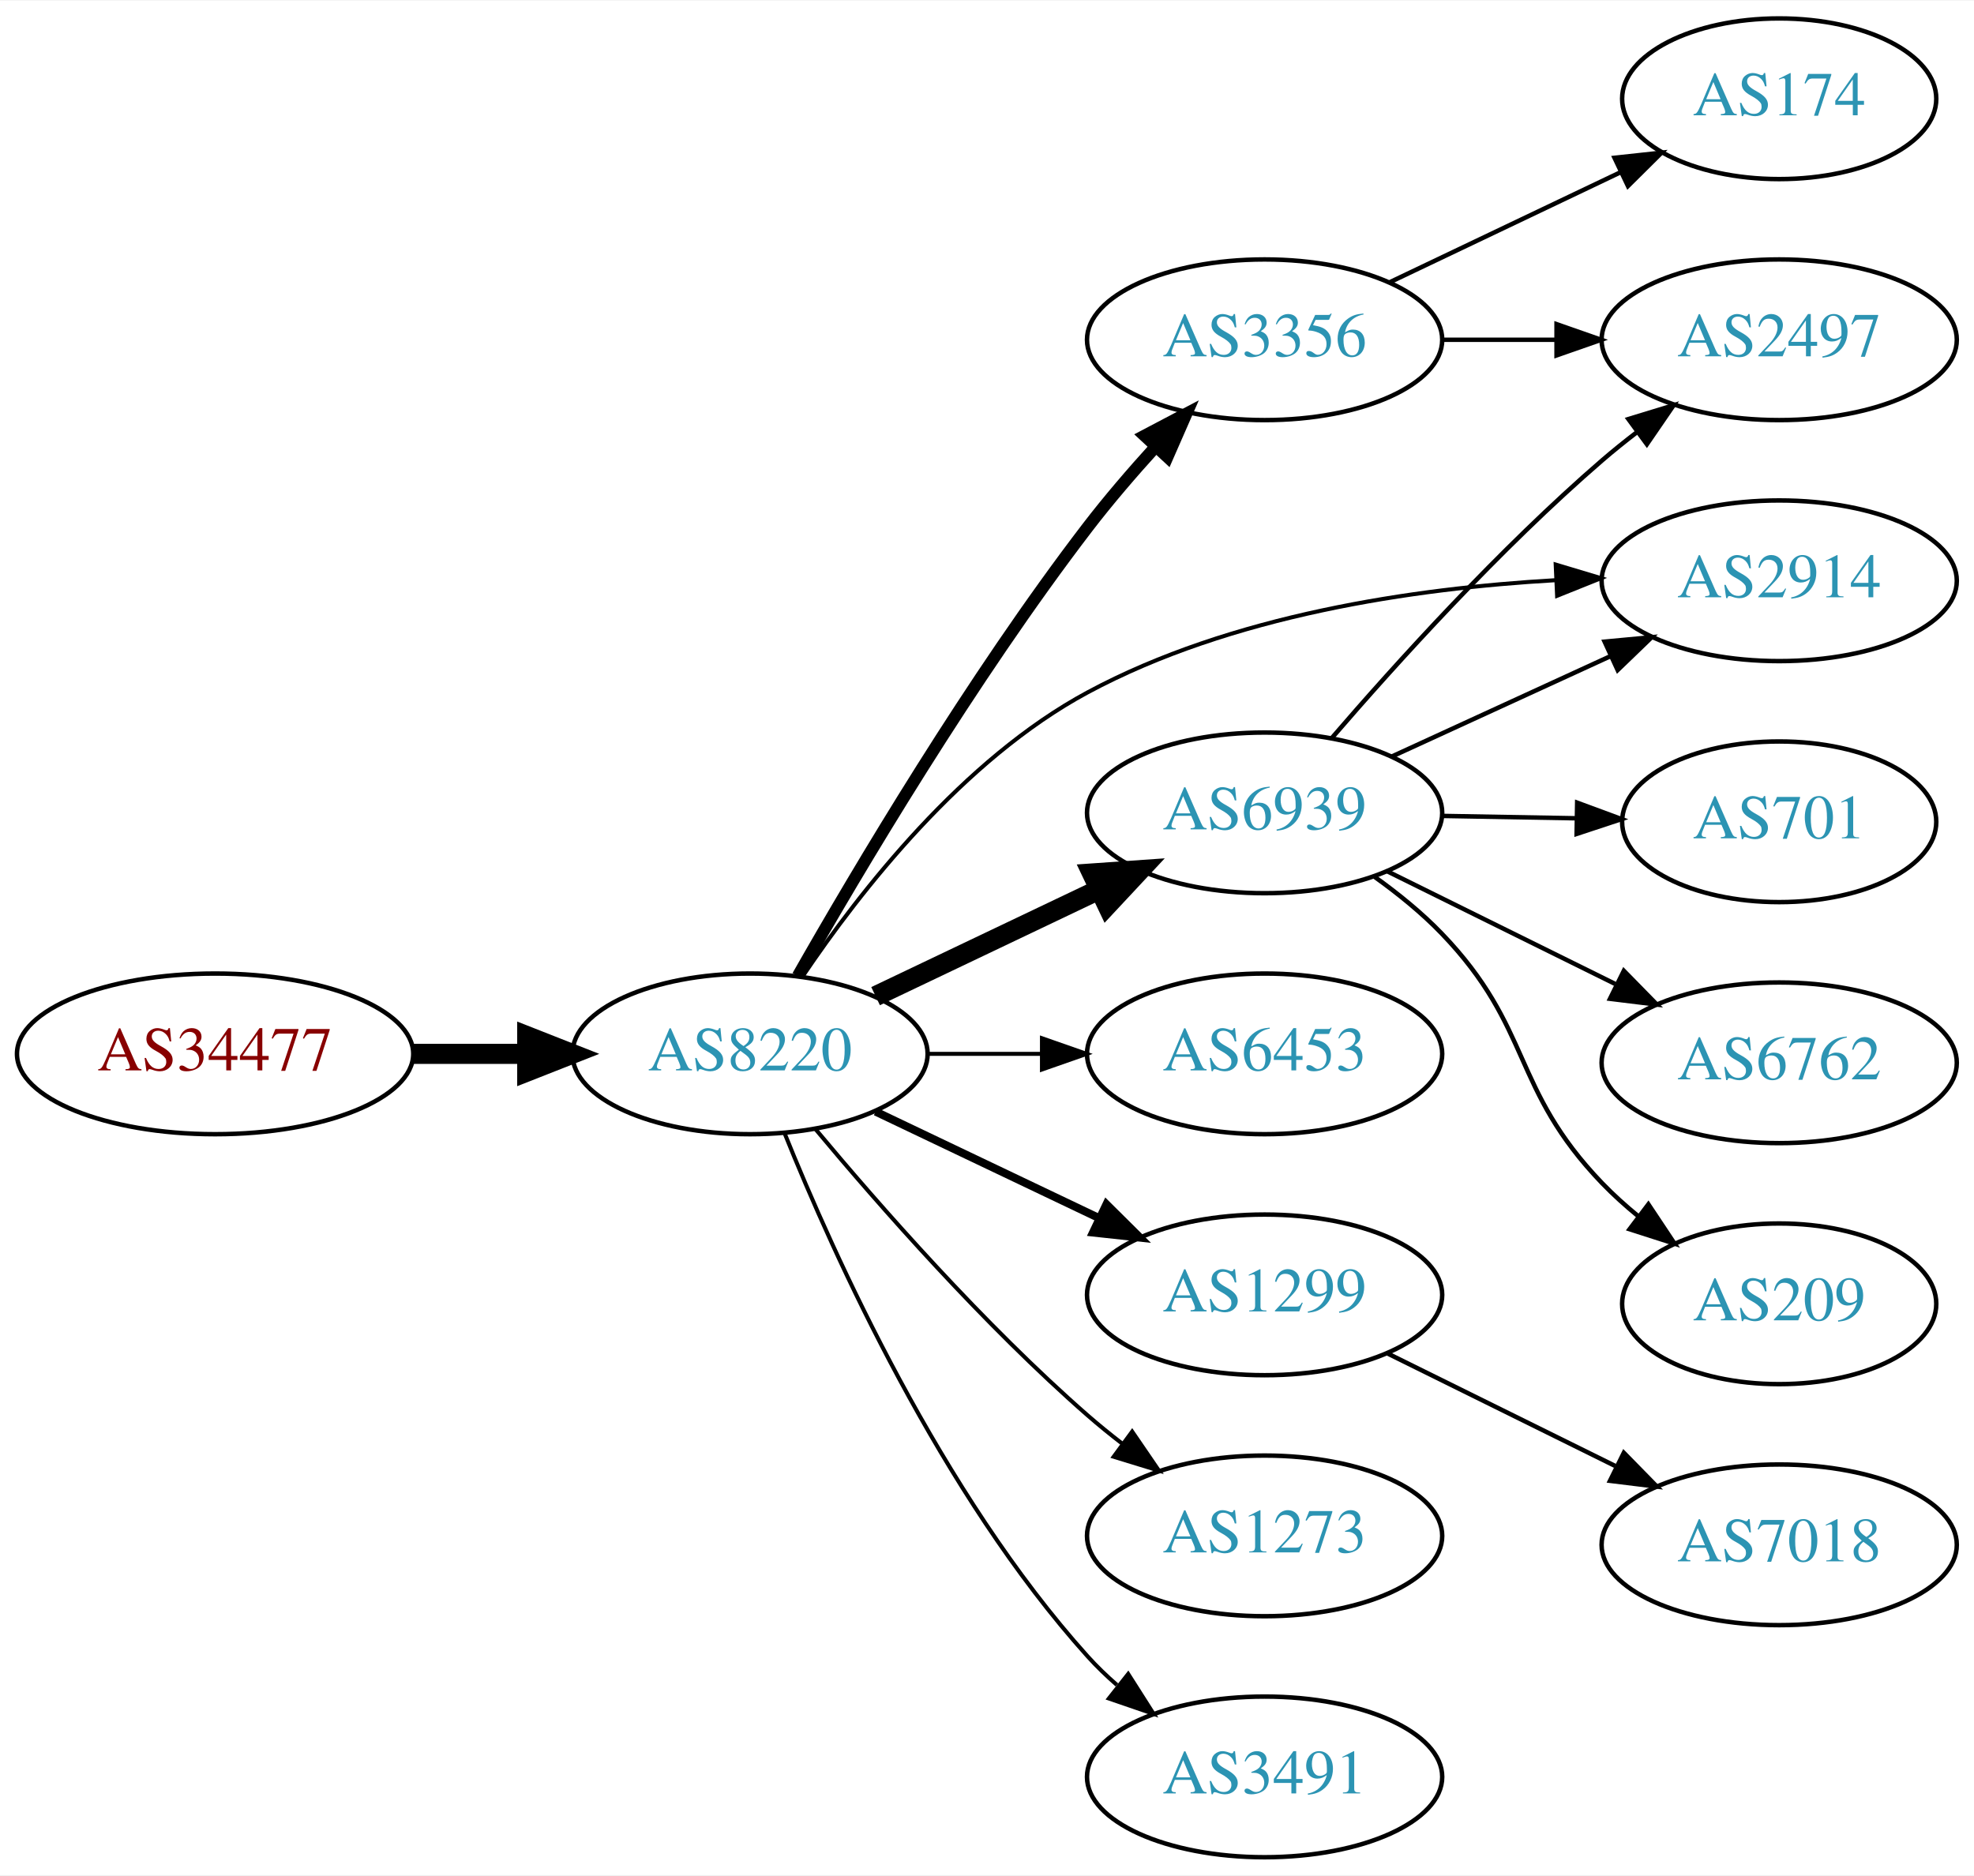
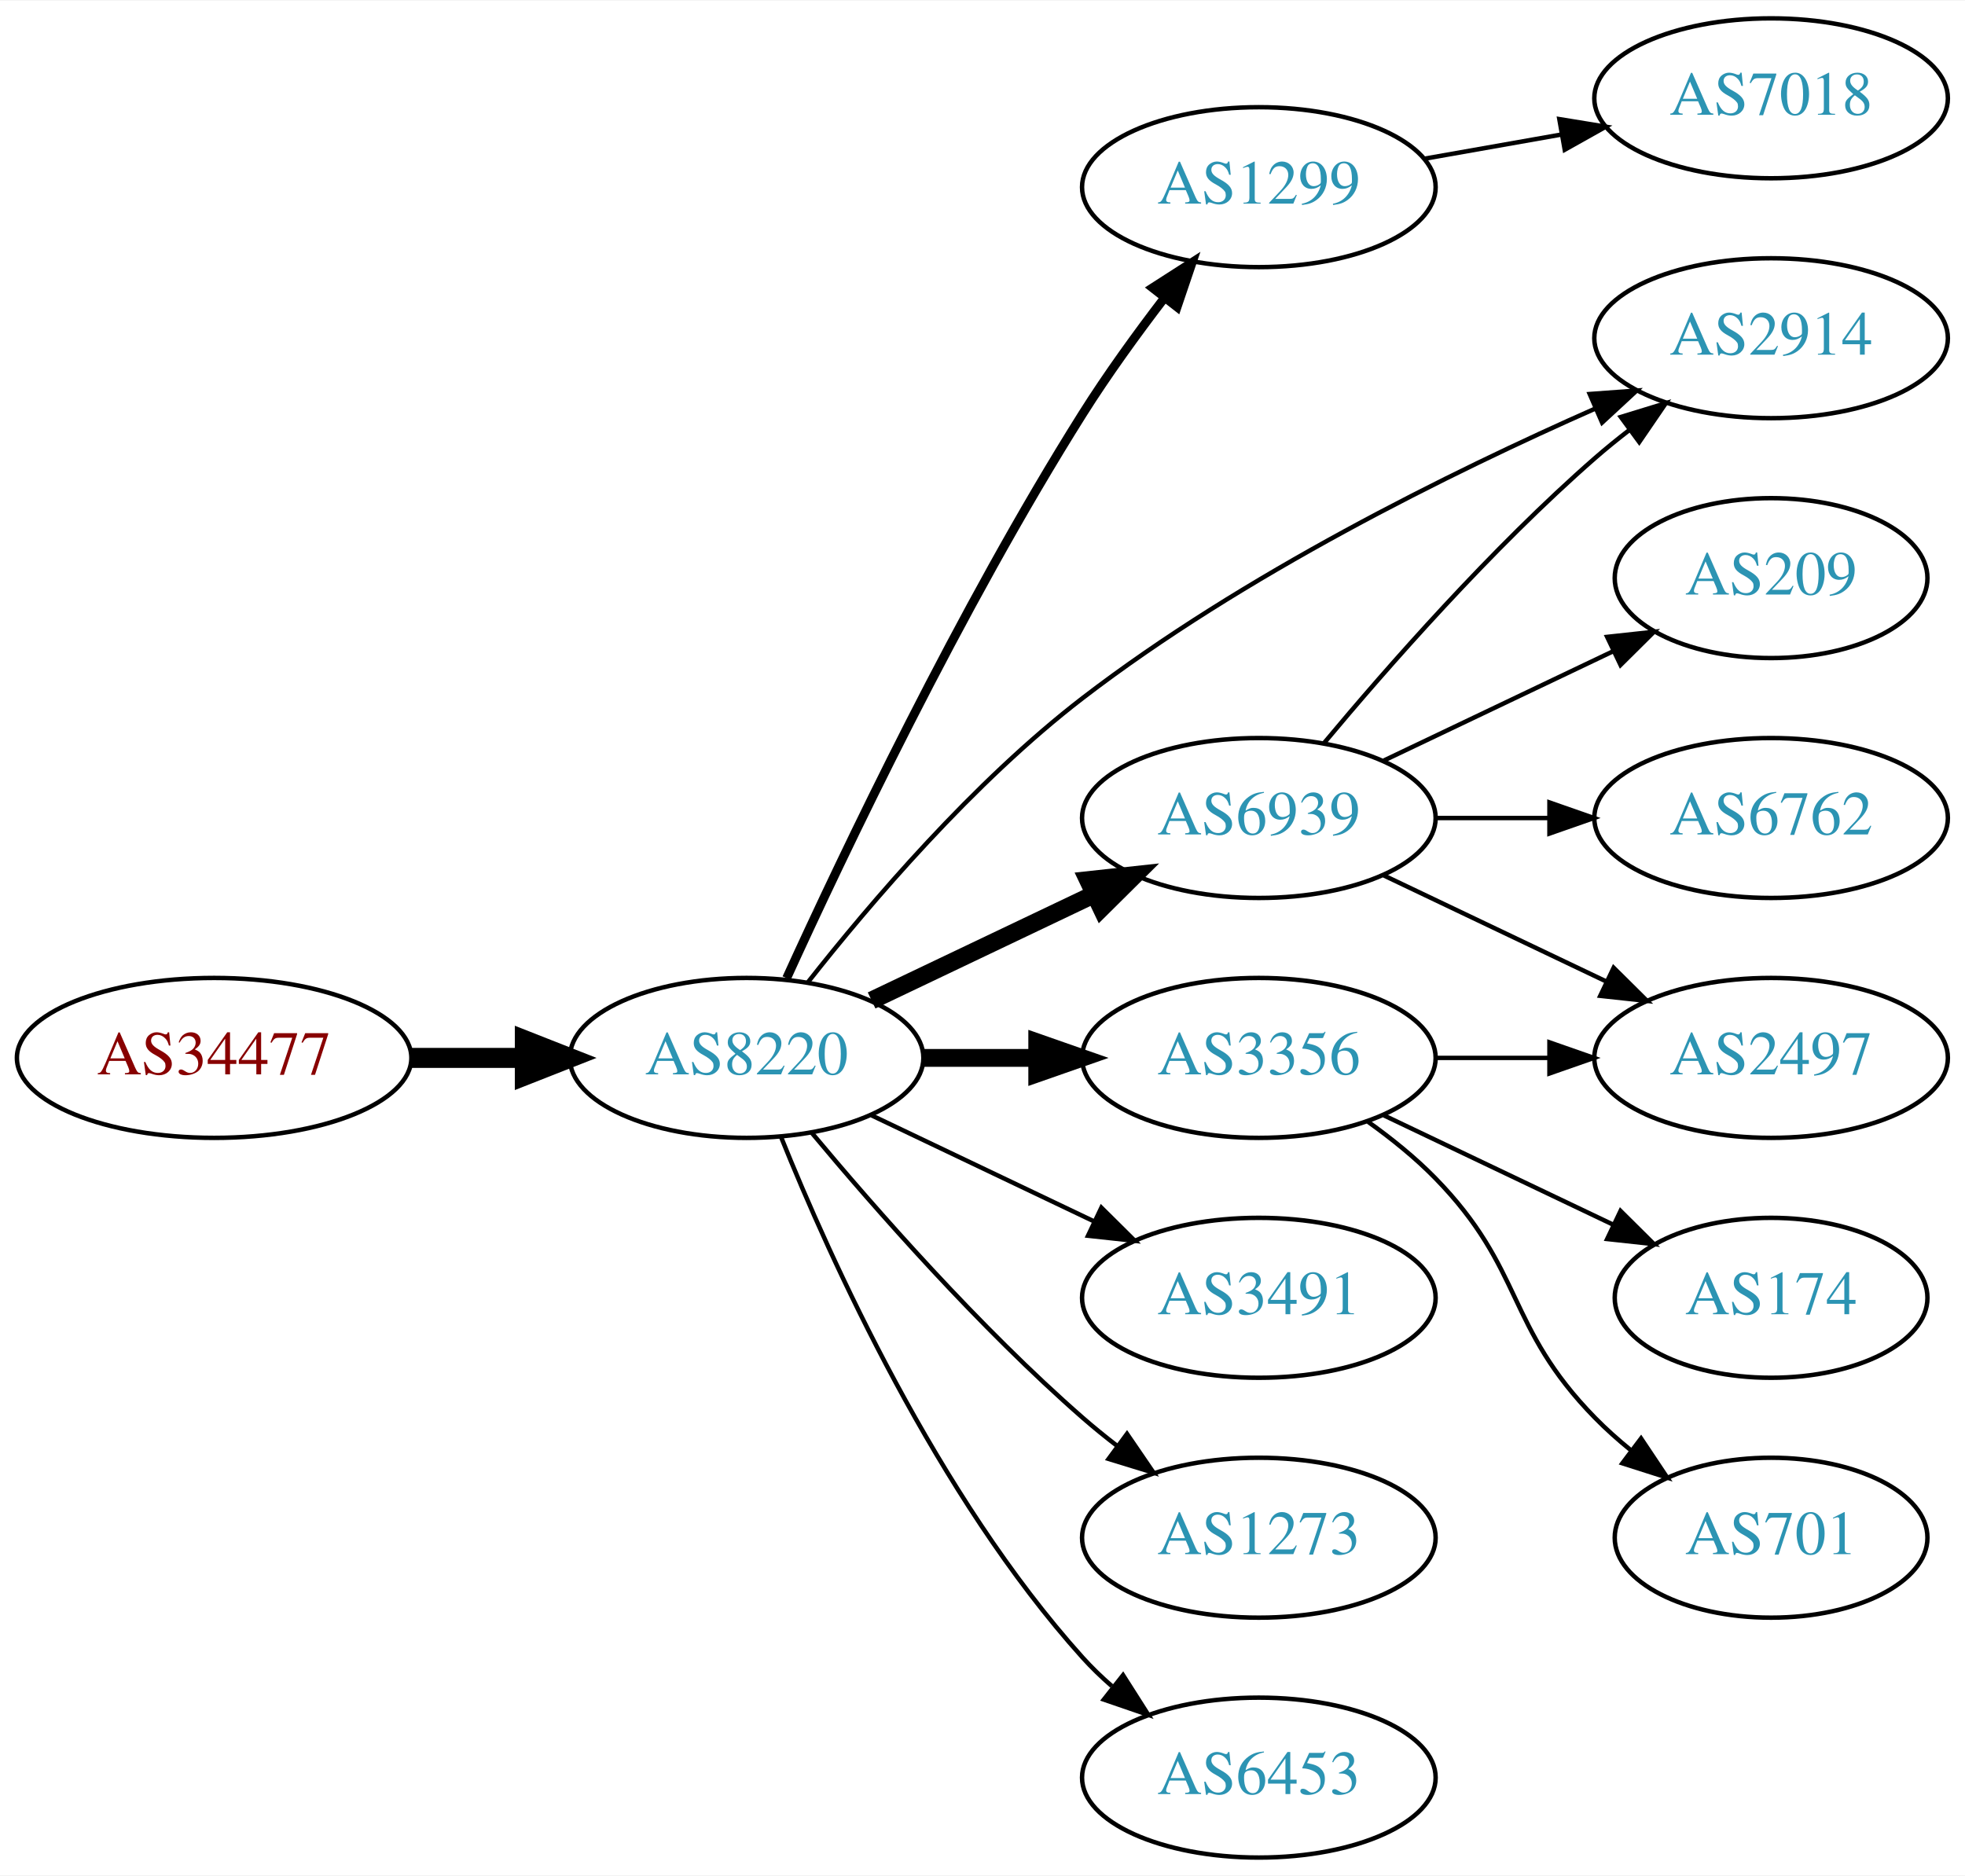
- <svg xmlns="http://www.w3.org/2000/svg" xmlns:xlink="http://www.w3.org/1999/xlink" width="442pt" height="420pt" viewBox="0.00 0.00 442.27 420.00">
-   <g id="graph0" class="graph" transform="scale(1 1) rotate(0) translate(4 416)">
-     <polygon fill="white" stroke="none" points="-4,4 -4,-416 438.271,-416 438.271,4 -4,4" />
+ <svg xmlns="http://www.w3.org/2000/svg" xmlns:xlink="http://www.w3.org/1999/xlink" width="442pt" height="422pt" viewBox="0.00 0.00 442.27 422.00">
+   <g id="graph0" class="graph" transform="scale(1 1) rotate(0) translate(4 418)">
+     <polygon fill="white" stroke="none" points="-4,4 -4,-418 438.271,-418 438.271,4 -4,4" />
    <g id="node1" class="node">
      <g id="a_node1">
        <a xlink:href="/asn/34477" xlink:title="AS34477 ~ ARAplus GmbH [AT]">
          <ellipse fill="#ffffff" stroke="black" cx="44.196" cy="-180" rx="44.393" ry="18" />
          <text text-anchor="middle" x="44.196" y="-176.3" font-family="Times,serif" font-size="14.00" fill="#880000">AS34477</text>
        </a>
      </g>
    </g>
    <g id="node2" class="node">
      <g id="a_node2">
        <a xlink:href="/asn/8220" xlink:title="AS8220 ~ COLT [GB]">
          <ellipse fill="#ffffff" stroke="black" cx="164.039" cy="-180" rx="39.794" ry="18" />
          <text text-anchor="middle" x="164.039" y="-176.3" font-family="Times,serif" font-size="14.00" fill="#2c94b3">AS8220</text>
        </a>
      </g>
    </g>
    <g id="edge1" class="edge">
      <path fill="none" stroke="black" stroke-width="4.5" d="M88.407,-180C96.72,-180 105.482,-180 113.965,-180" />
      <polygon fill="black" stroke="black" stroke-width="4.5" points="114.123,-183.938 124.123,-180 114.123,-176.063 114.123,-183.938" />
    </g>
    <g id="node3" class="node">
      <g id="a_node3">
-         <a xlink:href="/asn/3356" xlink:title="AS3356 ~ Level 3 Parent, LLC [US]">
-           <ellipse fill="#ffffff" stroke="black" cx="279.332" cy="-340" rx="39.794" ry="18" />
-           <text text-anchor="middle" x="279.332" y="-336.3" font-family="Times,serif" font-size="14.00" fill="#2c94b3">AS3356</text>
+         <a xlink:href="/asn/1299" xlink:title="AS1299 ~ Telia Carrier [EU]">
+           <ellipse fill="#ffffff" stroke="black" cx="279.332" cy="-376" rx="39.794" ry="18" />
+           <text text-anchor="middle" x="279.332" y="-372.3" font-family="Times,serif" font-size="14.00" fill="#2c94b3">AS1299</text>
        </a>
      </g>
    </g>
    <g id="edge2" class="edge">
-       <path fill="none" stroke="black" stroke-width="2.7" d="M174.748,-197.448C188.182,-221.063 213.732,-264.138 239.685,-298 244.326,-304.056 249.672,-310.268 254.878,-315.995" />
-       <polygon fill="black" stroke="black" stroke-width="2.7" points="252.437,-318.509 261.812,-323.444 257.56,-313.74 252.437,-318.509" />
+       <path fill="none" stroke="black" stroke-width="2" d="M173.052,-197.951C185.796,-225.899 212.077,-281.154 239.685,-325 245.221,-333.791 251.869,-342.965 258.078,-351.069" />
+       <polygon fill="black" stroke="black" stroke-width="2" points="255.411,-353.34 264.325,-359.066 260.927,-349.031 255.411,-353.34" />
    </g>
    <g id="node4" class="node">
      <g id="a_node4">
-         <a xlink:href="/asn/6453" xlink:title="AS6453 ~ TATA COMMUNICATIONS (AMERICA) INC [US]">
-           <ellipse fill="#ffffff" stroke="black" cx="279.332" cy="-180" rx="39.794" ry="18" />
-           <text text-anchor="middle" x="279.332" y="-176.3" font-family="Times,serif" font-size="14.00" fill="#2c94b3">AS6453</text>
-         </a>
-       </g>
-     </g>
-     <g id="edge3" class="edge">
-       <path fill="none" stroke="black" stroke-width="0.9" d="M203.711,-180C211.914,-180 220.678,-180 229.21,-180" />
-       <polygon fill="black" stroke="black" stroke-width="0.9" points="229.449,-183.5 239.449,-180 229.449,-176.5 229.449,-183.5" />
-     </g>
-     <g id="node5" class="node">
-       <g id="a_node5">
        <a xlink:href="/asn/6939" xlink:title="AS6939 ~ Hurricane Electric LLC [US]">
          <ellipse fill="#ffffff" stroke="black" cx="279.332" cy="-234" rx="39.794" ry="18" />
          <text text-anchor="middle" x="279.332" y="-230.3" font-family="Times,serif" font-size="14.00" fill="#2c94b3">AS6939</text>
        </a>
      </g>
    </g>
+     <g id="edge3" class="edge">
+       <path fill="none" stroke="black" stroke-width="4" d="M192.175,-192.934C207.169,-200.081 225.99,-209.052 242.213,-216.785" />
+       <polygon fill="black" stroke="black" stroke-width="4" points="240.884,-220.028 251.417,-221.171 243.895,-213.709 240.884,-220.028" />
+     </g>
+     <g id="node5" class="node">
+       <g id="a_node5">
+         <a xlink:href="/asn/3356" xlink:title="AS3356 ~ LEVEL3 [US]">
+           <ellipse fill="#ffffff" stroke="black" cx="279.332" cy="-180" rx="39.794" ry="18" />
+           <text text-anchor="middle" x="279.332" y="-176.3" font-family="Times,serif" font-size="14.00" fill="#2c94b3">AS3356</text>
+         </a>
+       </g>
+     </g>
    <g id="edge4" class="edge">
-       <path fill="none" stroke="black" stroke-width="4.5" d="M192.175,-192.934C207.169,-200.081 225.99,-209.052 242.213,-216.785" />
-       <polygon fill="black" stroke="black" stroke-width="4.5" points="240.695,-220.423 251.417,-221.171 244.084,-213.314 240.695,-220.423" />
+       <path fill="none" stroke="black" stroke-width="4" d="M203.711,-180C211.914,-180 220.678,-180 229.21,-180" />
+       <polygon fill="black" stroke="black" stroke-width="4" points="229.449,-183.5 239.449,-180 229.449,-176.5 229.449,-183.5" />
    </g>
    <g id="node6" class="node">
      <g id="a_node6">
-         <a xlink:href="/asn/1299" xlink:title="AS1299 ~ Telia Carrier [EU]">
+         <a xlink:href="/asn/3491" xlink:title="AS3491 ~ PCCW Global, Inc. [US]">
          <ellipse fill="#ffffff" stroke="black" cx="279.332" cy="-126" rx="39.794" ry="18" />
-           <text text-anchor="middle" x="279.332" y="-122.3" font-family="Times,serif" font-size="14.00" fill="#2c94b3">AS1299</text>
+           <text text-anchor="middle" x="279.332" y="-122.3" font-family="Times,serif" font-size="14.00" fill="#2c94b3">AS3491</text>
        </a>
      </g>
    </g>
    <g id="edge5" class="edge">
-       <path fill="none" stroke="black" stroke-width="1.8" d="M192.175,-167.066C207.169,-159.919 225.99,-150.948 242.213,-143.215" />
-       <polygon fill="black" stroke="black" stroke-width="1.8" points="243.895,-146.291 251.417,-138.829 240.884,-139.972 243.895,-146.291" />
+       <path fill="none" stroke="black" d="M192.175,-167.066C207.169,-159.919 225.99,-150.948 242.213,-143.215" />
+       <polygon fill="black" stroke="black" points="243.895,-146.291 251.417,-138.829 240.884,-139.972 243.895,-146.291" />
    </g>
    <g id="node7" class="node">
      <g id="a_node7">
        <a xlink:href="/asn/2914" xlink:title="AS2914 ~ NTT America, Inc. [US]">
-           <ellipse fill="#ffffff" stroke="black" cx="394.625" cy="-286" rx="39.794" ry="18" />
-           <text text-anchor="middle" x="394.625" y="-282.3" font-family="Times,serif" font-size="14.00" fill="#2c94b3">AS2914</text>
+           <ellipse fill="#ffffff" stroke="black" cx="394.625" cy="-342" rx="39.794" ry="18" />
+           <text text-anchor="middle" x="394.625" y="-338.3" font-family="Times,serif" font-size="14.00" fill="#2c94b3">AS2914</text>
        </a>
      </g>
    </g>
    <g id="edge6" class="edge">
-       <path fill="none" stroke="black" stroke-width="0.9" d="M175.864,-197.418C188.642,-216.366 211.73,-245.959 239.685,-261 271.818,-278.288 312.781,-284.303 344.371,-286.122" />
-       <polygon fill="black" stroke="black" stroke-width="0.9" points="344.551,-289.633 354.699,-286.588 344.867,-282.641 344.551,-289.633" />
+       <path fill="none" stroke="black" d="M177.905,-197.107C191.754,-214.699 215.122,-242.121 239.685,-261 275.753,-288.721 322.672,-311.863 355.186,-326.218" />
+       <polygon fill="black" stroke="black" points="353.803,-329.433 364.369,-330.208 356.592,-323.012 353.803,-329.433" />
    </g>
    <g id="node8" class="node">
      <g id="a_node8">
        <a xlink:href="/asn/1273" xlink:title="AS1273 ~ Vodafone Group PLC [EU]">
          <ellipse fill="#ffffff" stroke="black" cx="279.332" cy="-72" rx="39.794" ry="18" />
          <text text-anchor="middle" x="279.332" y="-68.3" font-family="Times,serif" font-size="14.00" fill="#2c94b3">AS1273</text>
        </a>
      </g>
    </g>
    <g id="edge7" class="edge">
-       <path fill="none" stroke="black" stroke-width="0.9" d="M178.669,-163.183C192.951,-146.071 216.498,-119.255 239.685,-99 242.151,-96.846 244.789,-94.706 247.487,-92.628" />
-       <polygon fill="black" stroke="black" stroke-width="0.9" points="249.66,-95.375 255.641,-86.63 245.512,-89.736 249.66,-95.375" />
+       <path fill="none" stroke="black" d="M178.669,-163.183C192.951,-146.071 216.498,-119.255 239.685,-99 242.151,-96.846 244.789,-94.706 247.487,-92.628" />
+       <polygon fill="black" stroke="black" points="249.66,-95.375 255.641,-86.63 245.512,-89.736 249.66,-95.375" />
    </g>
    <g id="node9" class="node">
      <g id="a_node9">
-         <a xlink:href="/asn/3491" xlink:title="AS3491 ~ PCCW Global, Inc. [US]">
+         <a xlink:href="/asn/6453" xlink:title="AS6453 ~ TATA COMMUNICATIONS (AMERICA) INC [US]">
          <ellipse fill="#ffffff" stroke="black" cx="279.332" cy="-18" rx="39.794" ry="18" />
-           <text text-anchor="middle" x="279.332" y="-14.3" font-family="Times,serif" font-size="14.00" fill="#2c94b3">AS3491</text>
+           <text text-anchor="middle" x="279.332" y="-14.3" font-family="Times,serif" font-size="14.00" fill="#2c94b3">AS6453</text>
        </a>
      </g>
    </g>
    <g id="edge8" class="edge">
-       <path fill="none" stroke="black" stroke-width="0.9" d="M171.786,-162.213C182.837,-134.757 206.891,-81.422 239.685,-45 241.688,-42.776 243.906,-40.637 246.239,-38.603" />
-       <polygon fill="black" stroke="black" stroke-width="0.9" points="248.769,-41.065 254.458,-32.127 244.437,-35.567 248.769,-41.065" />
+       <path fill="none" stroke="black" d="M171.786,-162.213C182.837,-134.757 206.891,-81.422 239.685,-45 241.688,-42.776 243.906,-40.637 246.239,-38.603" />
+       <polygon fill="black" stroke="black" points="248.769,-41.065 254.458,-32.127 244.437,-35.567 248.769,-41.065" />
+     </g>
+     <g id="node15" class="node">
+       <g id="a_node15">
+         <a xlink:href="/asn/7018" xlink:title="AS7018 ~ AT&amp;T Services, Inc. [US]">
+           <ellipse fill="#ffffff" stroke="black" cx="394.625" cy="-396" rx="39.794" ry="18" />
+           <text text-anchor="middle" x="394.625" y="-392.3" font-family="Times,serif" font-size="14.00" fill="#2c94b3">AS7018</text>
+         </a>
+       </g>
+     </g>
+     <g id="edge16" class="edge">
+       <path fill="none" stroke="black" d="M316.49,-382.383C326.3,-384.115 337.059,-386.014 347.345,-387.83" />
+       <polygon fill="black" stroke="black" points="346.965,-391.317 357.421,-389.609 348.182,-384.424 346.965,-391.317" />
+     </g>
+     <g id="edge9" class="edge">
+       <path fill="none" stroke="black" d="M293.962,-250.817C308.244,-267.929 331.791,-294.745 354.978,-315 357.444,-317.154 360.082,-319.294 362.78,-321.372" />
+       <polygon fill="black" stroke="black" points="360.805,-324.264 370.934,-327.37 364.953,-318.625 360.805,-324.264" />
    </g>
    <g id="node10" class="node">
      <g id="a_node10">
-         <a xlink:href="/asn/174" xlink:title="AS174 ~ Cogent Communications [US]">
-           <ellipse fill="#ffffff" stroke="black" cx="394.625" cy="-394" rx="35.194" ry="18" />
-           <text text-anchor="middle" x="394.625" y="-390.3" font-family="Times,serif" font-size="14.00" fill="#2c94b3">AS174</text>
+         <a xlink:href="/asn/209" xlink:title="AS209 ~ CenturyLink Communications, LLC [US]">
+           <ellipse fill="#ffffff" stroke="black" cx="394.625" cy="-288" rx="35.194" ry="18" />
+           <text text-anchor="middle" x="394.625" y="-284.3" font-family="Times,serif" font-size="14.00" fill="#2c94b3">AS209</text>
        </a>
      </g>
    </g>
-     <g id="edge9" class="edge">
-       <path fill="none" stroke="black" d="M307.468,-352.934C322.9,-360.29 342.385,-369.577 358.92,-377.459" />
-       <polygon fill="black" stroke="black" points="357.729,-380.768 368.262,-381.911 360.741,-374.449 357.729,-380.768" />
+     <g id="edge10" class="edge">
+       <path fill="none" stroke="black" d="M307.468,-246.934C322.9,-254.29 342.385,-263.577 358.92,-271.459" />
+       <polygon fill="black" stroke="black" points="357.729,-274.768 368.262,-275.911 360.741,-268.449 357.729,-274.768" />
    </g>
    <g id="node11" class="node">
      <g id="a_node11">
        <a xlink:href="/asn/2497" xlink:title="AS2497 ~ Internet Initiative Japan Inc. [JP]">
-           <ellipse fill="#ffffff" stroke="black" cx="394.625" cy="-340" rx="39.794" ry="18" />
-           <text text-anchor="middle" x="394.625" y="-336.3" font-family="Times,serif" font-size="14.00" fill="#2c94b3">AS2497</text>
-         </a>
-       </g>
-     </g>
-     <g id="edge10" class="edge">
-       <path fill="none" stroke="black" d="M319.004,-340C327.207,-340 335.971,-340 344.503,-340" />
-       <polygon fill="black" stroke="black" points="344.742,-343.5 354.742,-340 344.742,-336.5 344.742,-343.5" />
-     </g>
-     <g id="edge12" class="edge">
-       <path fill="none" stroke="black" d="M307.757,-246.588C322.537,-253.372 340.973,-261.834 356.969,-269.176" />
-       <polygon fill="black" stroke="black" points="355.511,-272.357 366.059,-273.348 358.431,-265.995 355.511,-272.357" />
-     </g>
-     <g id="edge15" class="edge">
-       <path fill="none" stroke="black" d="M294.306,-250.677C308.674,-267.351 332.117,-293.28 354.978,-313 357.457,-315.138 360.105,-317.268 362.808,-319.339" />
-       <polygon fill="black" stroke="black" points="360.838,-322.234 370.972,-325.327 364.979,-316.59 360.838,-322.234" />
-     </g>
-     <g id="node12" class="node">
-       <g id="a_node12">
-         <a xlink:href="/asn/701" xlink:title="AS701 ~ UUNET [US]">
-           <ellipse fill="#ffffff" stroke="black" cx="394.625" cy="-232" rx="35.194" ry="18" />
-           <text text-anchor="middle" x="394.625" y="-228.3" font-family="Times,serif" font-size="14.00" fill="#2c94b3">AS701</text>
+           <ellipse fill="#ffffff" stroke="black" cx="394.625" cy="-180" rx="39.794" ry="18" />
+           <text text-anchor="middle" x="394.625" y="-176.3" font-family="Times,serif" font-size="14.00" fill="#2c94b3">AS2497</text>
        </a>
      </g>
    </g>
    <g id="edge11" class="edge">
-       <path fill="none" stroke="black" d="M319.004,-233.317C328.709,-233.146 339.2,-232.961 349.163,-232.785" />
-       <polygon fill="black" stroke="black" points="349.362,-236.282 359.299,-232.606 349.239,-229.283 349.362,-236.282" />
+       <path fill="none" stroke="black" d="M307.468,-221.066C322.462,-213.919 341.283,-204.948 357.506,-197.215" />
+       <polygon fill="black" stroke="black" points="359.188,-200.291 366.71,-192.829 356.177,-193.972 359.188,-200.291" />
+     </g>
+     <g id="node12" class="node">
+       <g id="a_node12">
+         <a xlink:href="/asn/6762" xlink:title="AS6762 ~ TELECOM ITALIA SPARKLE S.p.A. [IT]">
+           <ellipse fill="#ffffff" stroke="black" cx="394.625" cy="-234" rx="39.794" ry="18" />
+           <text text-anchor="middle" x="394.625" y="-230.3" font-family="Times,serif" font-size="14.00" fill="#2c94b3">AS6762</text>
+         </a>
+       </g>
+     </g>
+     <g id="edge12" class="edge">
+       <path fill="none" stroke="black" d="M319.004,-234C327.207,-234 335.971,-234 344.503,-234" />
+       <polygon fill="black" stroke="black" points="344.742,-237.5 354.742,-234 344.742,-230.5 344.742,-237.5" />
+     </g>
+     <g id="edge13" class="edge">
+       <path fill="none" stroke="black" d="M319.004,-180C327.207,-180 335.971,-180 344.503,-180" />
+       <polygon fill="black" stroke="black" points="344.742,-183.5 354.742,-180 344.742,-176.5 344.742,-183.5" />
    </g>
    <g id="node13" class="node">
      <g id="a_node13">
-         <a xlink:href="/asn/6762" xlink:title="AS6762 ~ TELECOM ITALIA SPARKLE S.p.A. [IT]">
-           <ellipse fill="#ffffff" stroke="black" cx="394.625" cy="-178" rx="39.794" ry="18" />
-           <text text-anchor="middle" x="394.625" y="-174.3" font-family="Times,serif" font-size="14.00" fill="#2c94b3">AS6762</text>
-         </a>
-       </g>
-     </g>
-     <g id="edge13" class="edge">
-       <path fill="none" stroke="black" d="M306.894,-220.87C322.093,-213.358 341.362,-203.833 357.876,-195.67" />
-       <polygon fill="black" stroke="black" points="359.815,-198.616 367.229,-191.047 356.713,-192.341 359.815,-198.616" />
-     </g>
-     <g id="node14" class="node">
-       <g id="a_node14">
-         <a xlink:href="/asn/209" xlink:title="AS209 ~ CenturyLink Communications, LLC [US]">
-           <ellipse fill="#ffffff" stroke="black" cx="394.625" cy="-124" rx="35.194" ry="18" />
-           <text text-anchor="middle" x="394.625" y="-120.3" font-family="Times,serif" font-size="14.00" fill="#2c94b3">AS209</text>
+         <a xlink:href="/asn/174" xlink:title="AS174 ~ Cogent Communications [US]">
+           <ellipse fill="#ffffff" stroke="black" cx="394.625" cy="-126" rx="35.194" ry="18" />
+           <text text-anchor="middle" x="394.625" y="-122.3" font-family="Times,serif" font-size="14.00" fill="#2c94b3">AS174</text>
        </a>
      </g>
    </g>
    <g id="edge14" class="edge">
-       <path fill="none" stroke="black" d="M303.981,-219.664C309.235,-215.904 314.552,-211.6 318.978,-207 339.494,-185.679 334.462,-172.321 354.978,-151 357.436,-148.446 360.169,-145.983 363.012,-143.653" />
-       <polygon fill="black" stroke="black" points="365.317,-146.299 371.186,-137.478 361.097,-140.714 365.317,-146.299" />
+       <path fill="none" stroke="black" d="M307.468,-167.066C322.9,-159.71 342.385,-150.423 358.92,-142.541" />
+       <polygon fill="black" stroke="black" points="360.741,-145.551 368.262,-138.089 357.729,-139.232 360.741,-145.551" />
    </g>
-     <g id="node15" class="node">
-       <g id="a_node15">
-         <a xlink:href="/asn/7018" xlink:title="AS7018 ~ AT&amp;T Services, Inc. [US]">
-           <ellipse fill="#ffffff" stroke="black" cx="394.625" cy="-70" rx="39.794" ry="18" />
-           <text text-anchor="middle" x="394.625" y="-66.3" font-family="Times,serif" font-size="14.00" fill="#2c94b3">AS7018</text>
+     <g id="node14" class="node">
+       <g id="a_node14">
+         <a xlink:href="/asn/701" xlink:title="AS701 ~ UUNET [US]">
+           <ellipse fill="#ffffff" stroke="black" cx="394.625" cy="-72" rx="35.194" ry="18" />
+           <text text-anchor="middle" x="394.625" y="-68.3" font-family="Times,serif" font-size="14.00" fill="#2c94b3">AS701</text>
        </a>
      </g>
    </g>
-     <g id="edge16" class="edge">
-       <path fill="none" stroke="black" d="M306.894,-112.87C322.093,-105.358 341.362,-95.833 357.876,-87.67" />
-       <polygon fill="black" stroke="black" points="359.815,-90.616 367.229,-83.047 356.713,-84.341 359.815,-90.616" />
+     <g id="edge15" class="edge">
+       <path fill="none" stroke="black" d="M303.926,-165.611C309.182,-161.852 314.513,-157.563 318.978,-153 339.151,-132.383 334.806,-119.617 354.978,-99 357.457,-96.466 360.204,-94.017 363.056,-91.696" />
+       <polygon fill="black" stroke="black" points="365.359,-94.343 371.242,-85.532 361.148,-88.752 365.359,-94.343" />
    </g>
  </g>
</svg>
